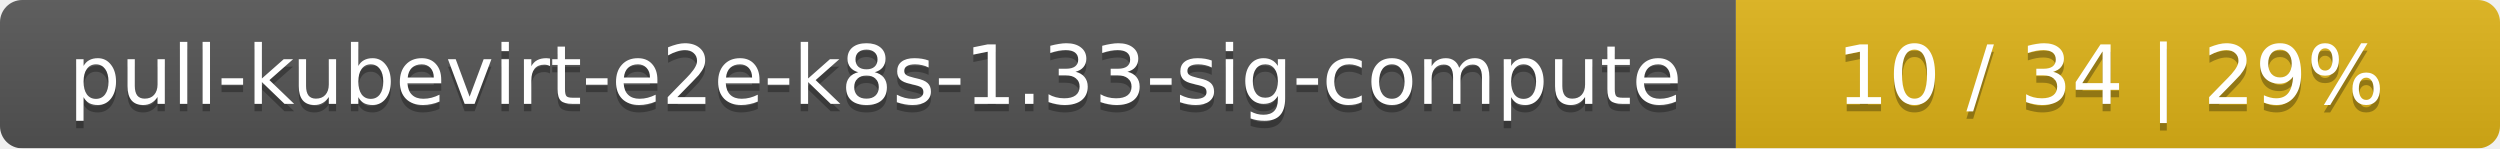
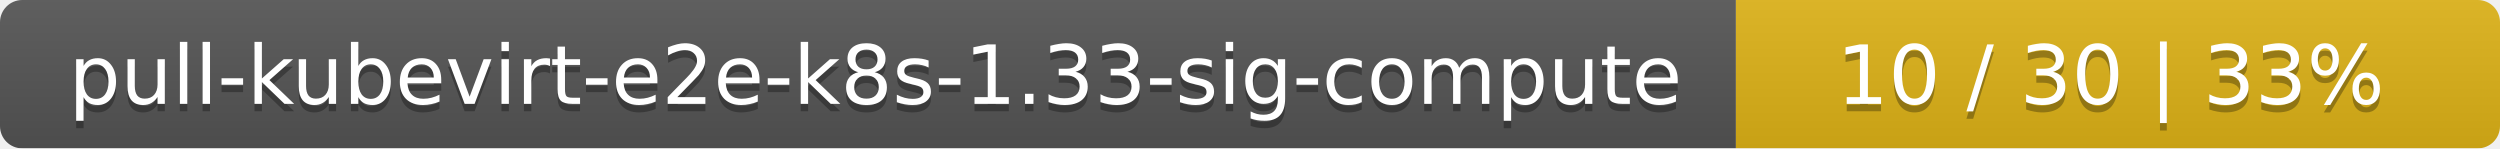
<svg xmlns="http://www.w3.org/2000/svg" width="337" height="20">
  <linearGradient id="smooth" x2="0" y2="100%">
    <stop offset="0" stop-color="#bbb" stop-opacity=".1" />
    <stop offset="1" stop-opacity=".1" />
  </linearGradient>
  <mask id="round">
    <rect width="337" height="20" rx="3" fill="#fff" />
  </mask>
  <g mask="url(#round)">
    <rect width="234" height="20" fill="#555" />
    <rect x="234" width="103" height="20" fill="#dfb317" />
    <rect width="337" height="20" fill="url(#smooth)" />
  </g>
  <g fill="#fff" text-anchor="middle" font-family="DejaVu Sans,Verdana,Geneva,sans-serif" font-size="11">
    <text x="118" y="15" fill="#010101" fill-opacity=".3">pull-kubevirt-e2e-k8s-1.33-sig-compute</text>
    <text x="118" y="14">pull-kubevirt-e2e-k8s-1.33-sig-compute</text>
-     <text x="284.5" y="15" fill="#010101" fill-opacity=".3">10 / 34    |    29%</text>
-     <text x="284.5" y="14">10 / 34    |    29%</text>
+     <text x="284.5" y="15" fill="#010101" fill-opacity=".3">10 / 30    |    33%</text>
+     <text x="284.5" y="14">10 / 30    |    33%</text>
  </g>
</svg>
